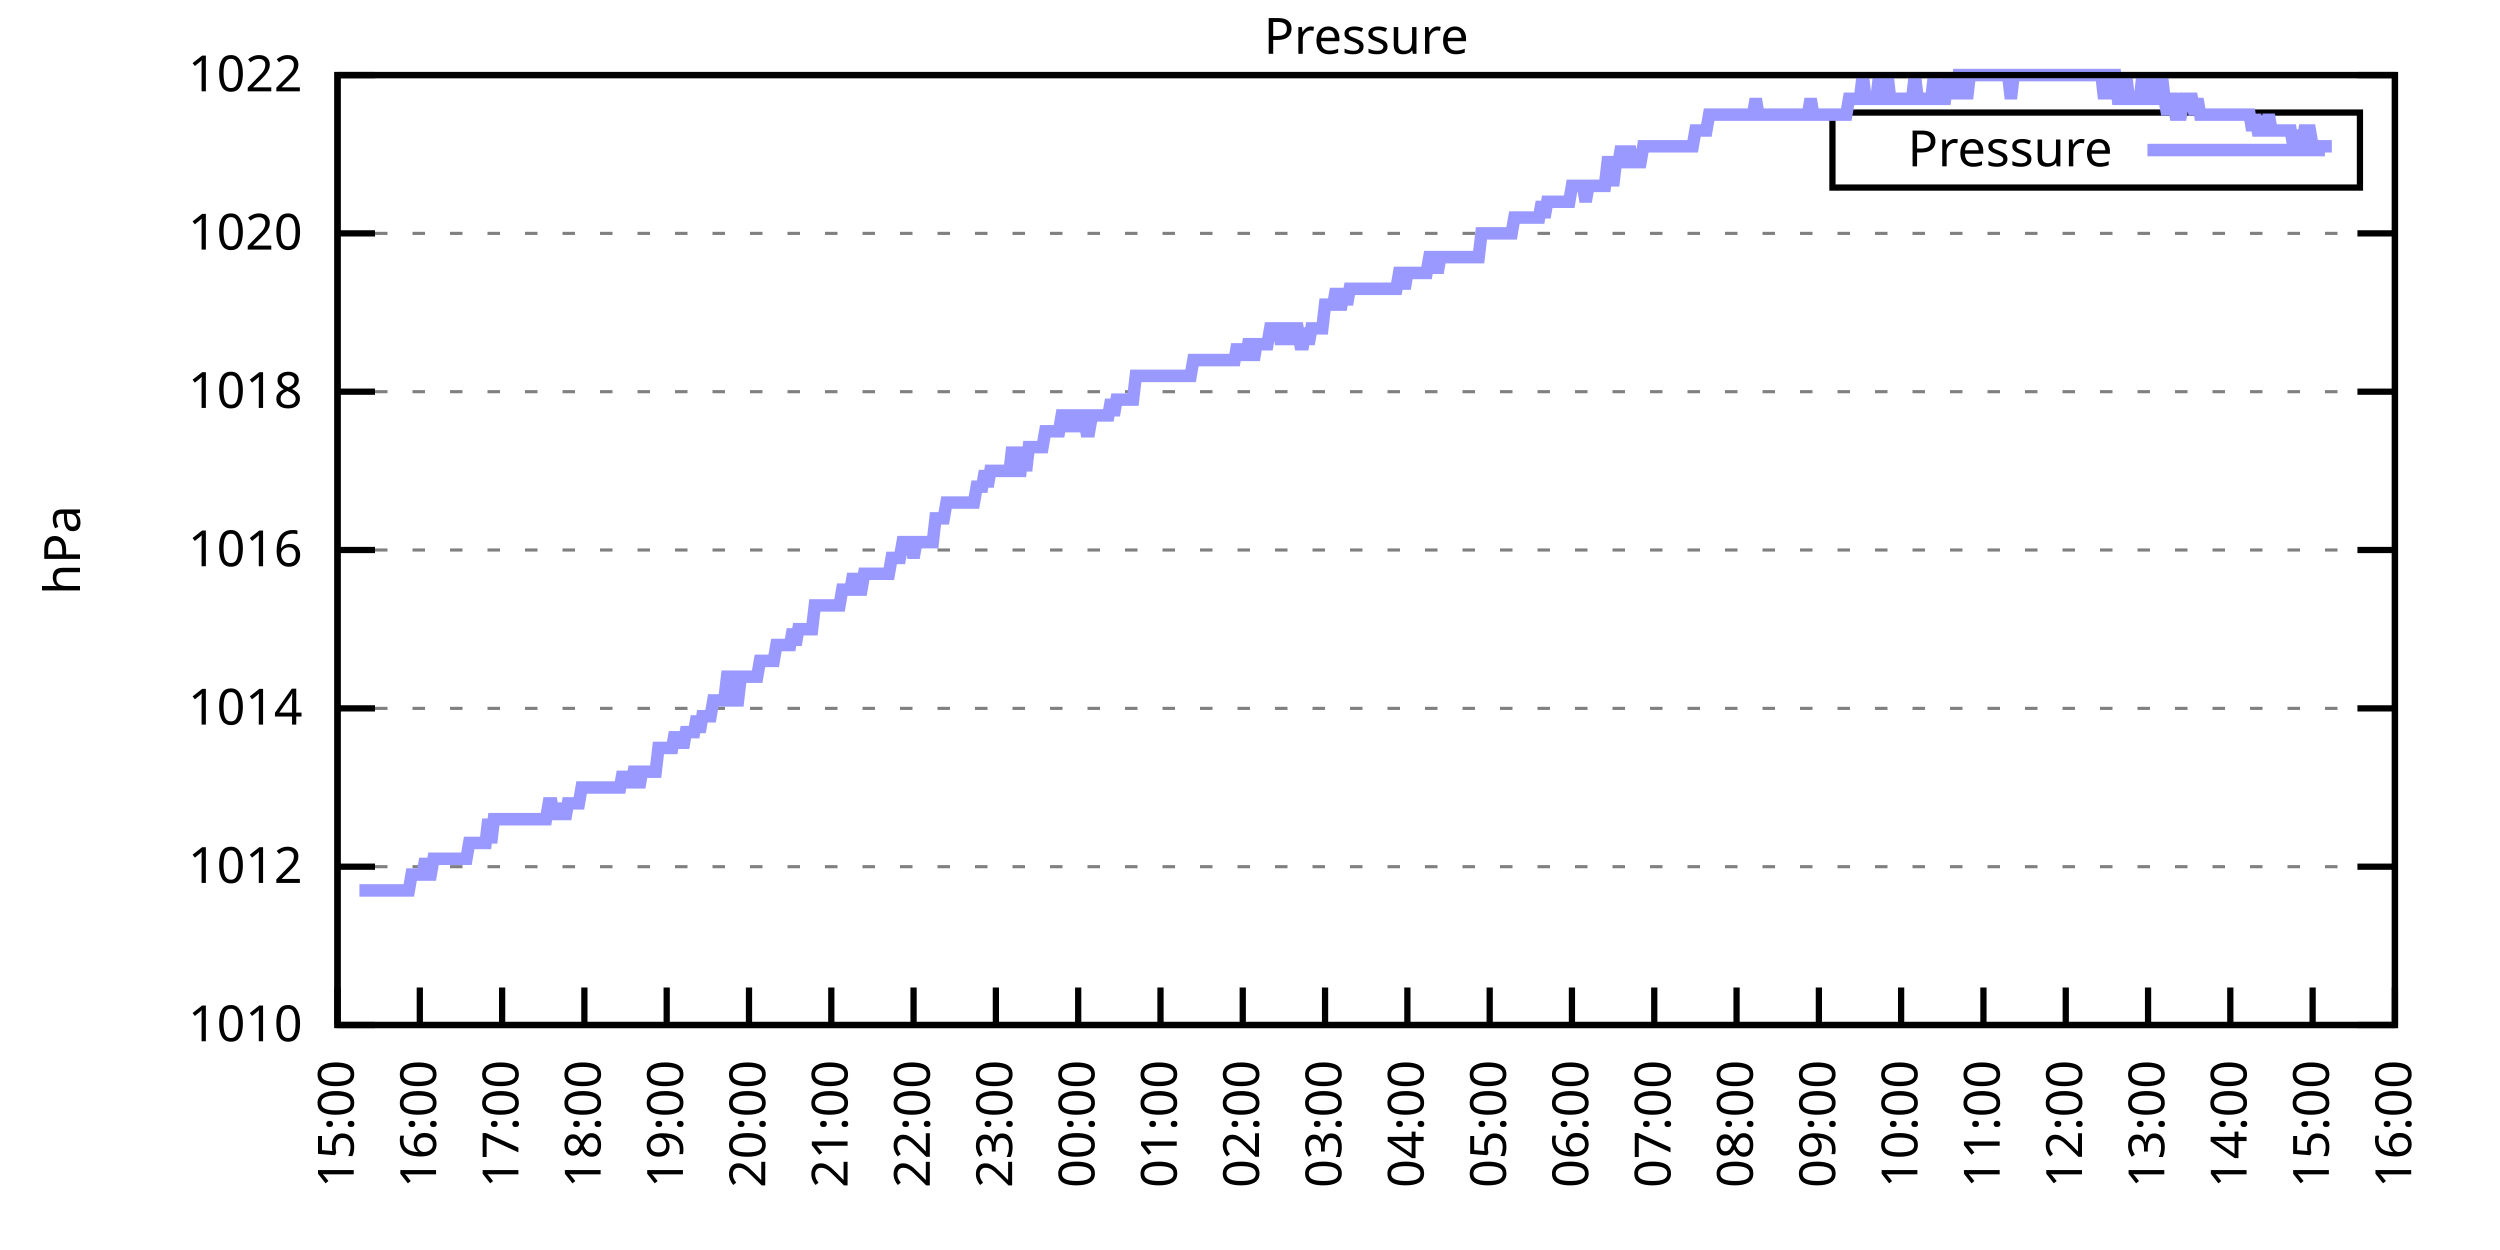
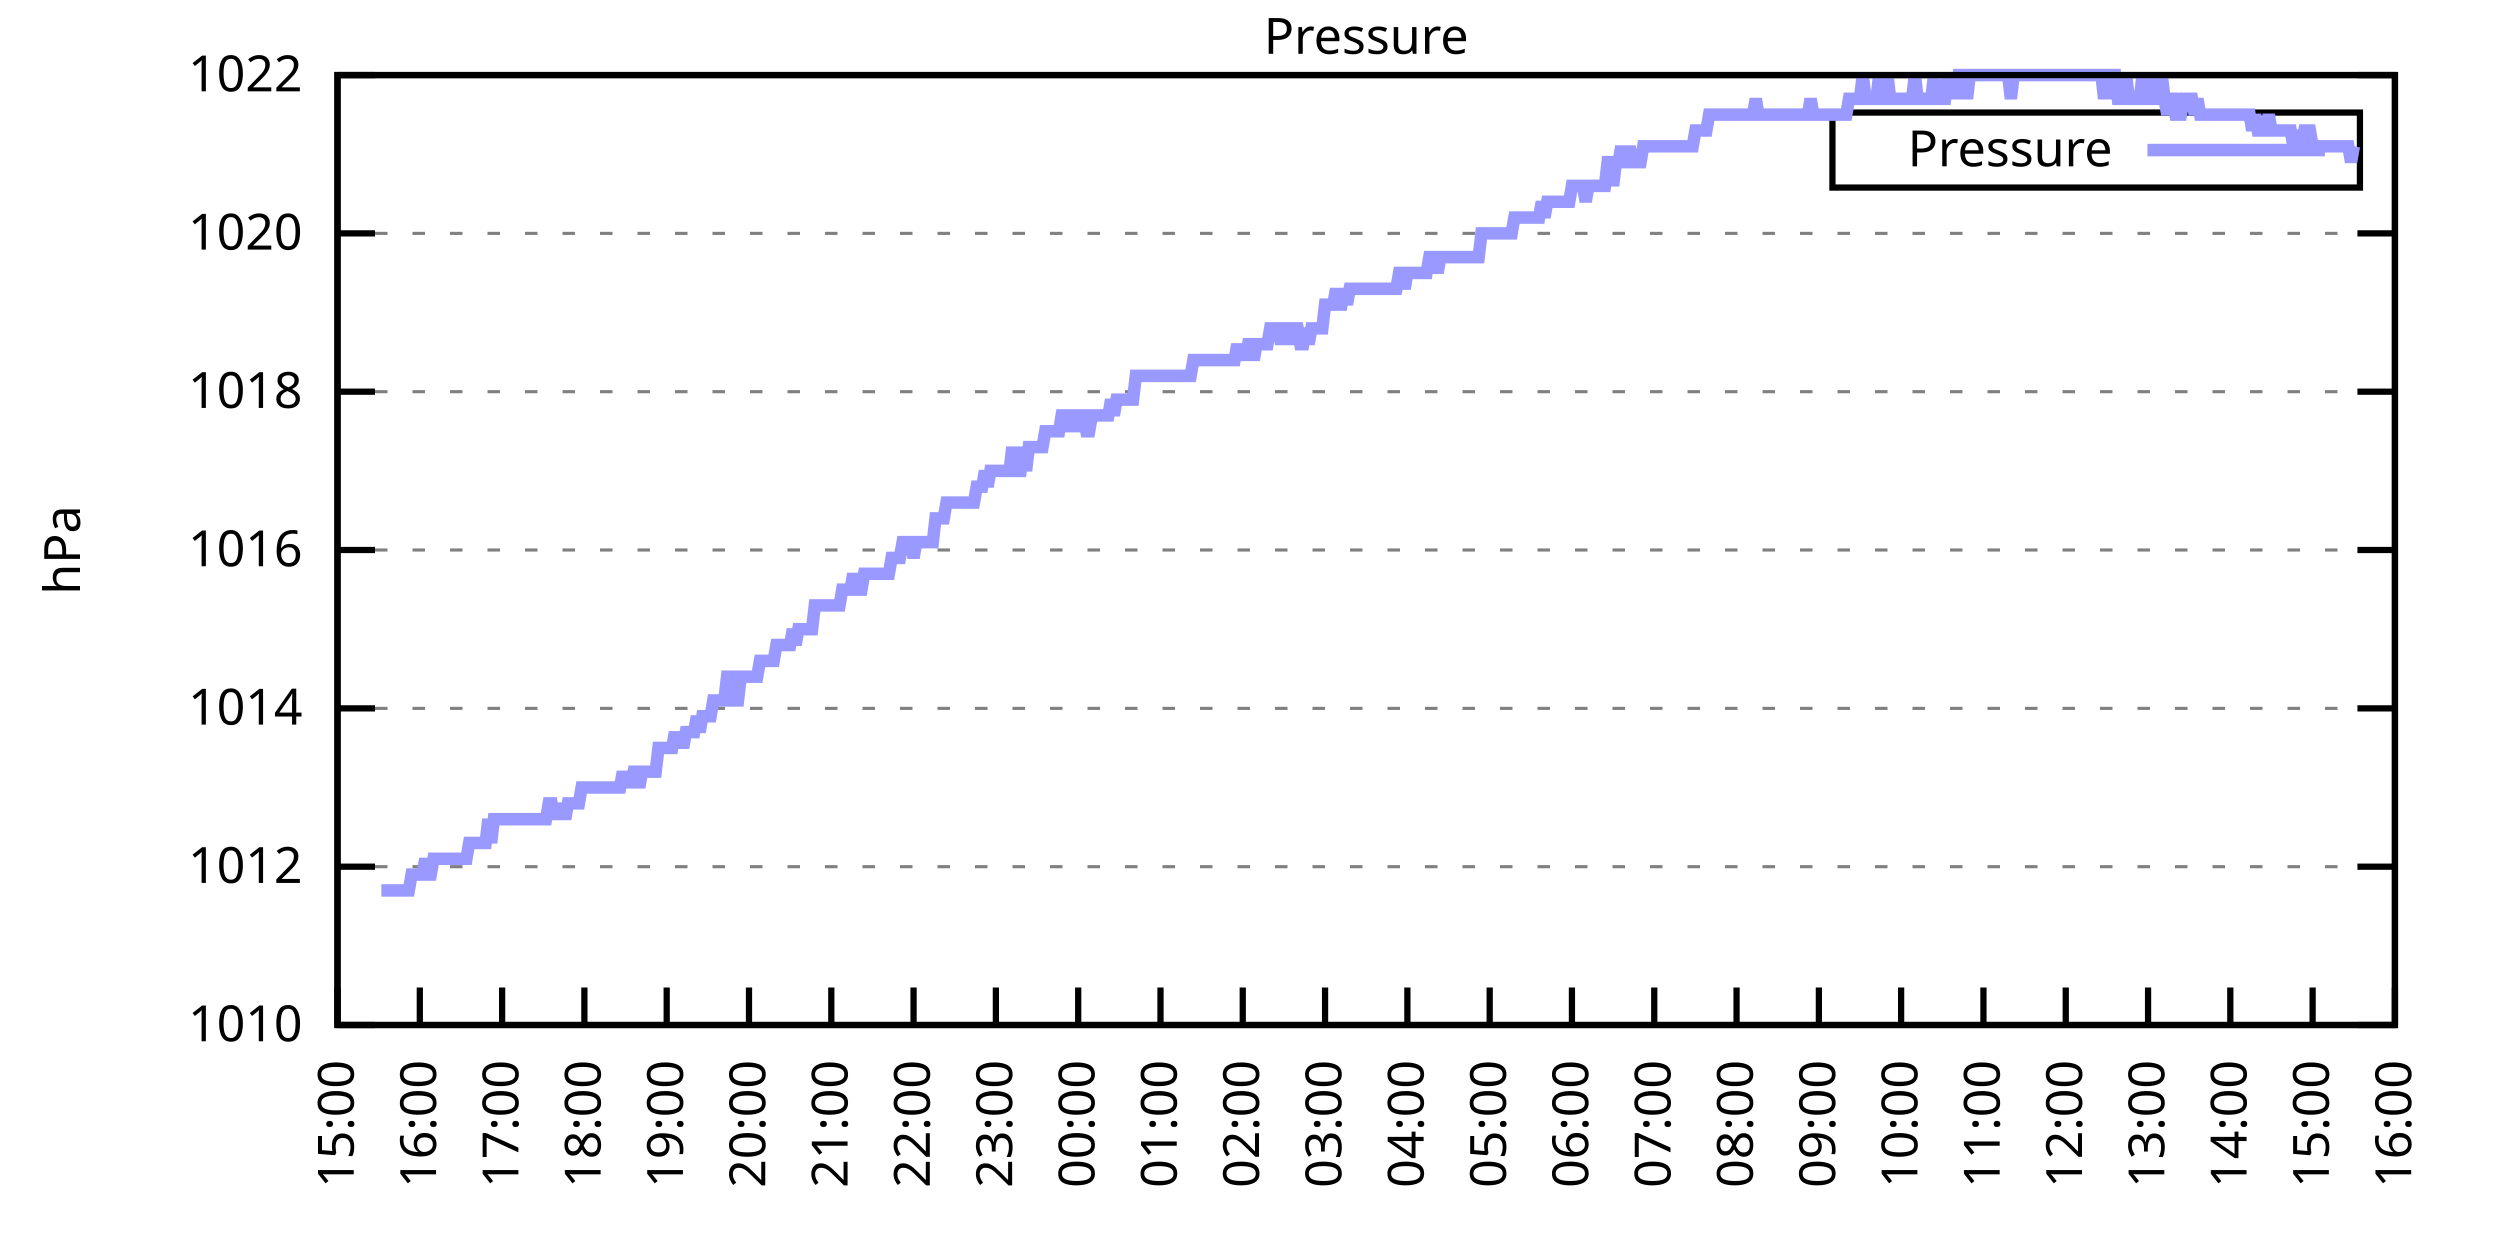
<svg xmlns="http://www.w3.org/2000/svg" xmlns:xlink="http://www.w3.org/1999/xlink" width="400" height="200" viewBox="0 0 400 200">
  <g id="gnuplot_canvas">
    <rect x="0" y="0" width="400" height="200" fill="none" />
    <defs>
      <circle id="gpDot" r="0.5" stroke-width="0.5" stroke="currentColor" />
      <path id="gpPt0" stroke-width="0.333" stroke="currentColor" d="M-1,0 h2 M0,-1 v2" />
      <path id="gpPt1" stroke-width="0.333" stroke="currentColor" d="M-1,-1 L1,1 M1,-1 L-1,1" />
      <path id="gpPt2" stroke-width="0.333" stroke="currentColor" d="M-1,0 L1,0 M0,-1 L0,1 M-1,-1 L1,1 M-1,1 L1,-1" />
      <rect id="gpPt3" stroke-width="0.333" stroke="currentColor" x="-1" y="-1" width="2" height="2" />
      <rect id="gpPt4" stroke-width="0.333" stroke="currentColor" fill="currentColor" x="-1" y="-1" width="2" height="2" />
      <circle id="gpPt5" stroke-width="0.333" stroke="currentColor" cx="0" cy="0" r="1" />
      <use xlink:href="#gpPt5" id="gpPt6" fill="currentColor" stroke="none" />
      <path id="gpPt7" stroke-width="0.333" stroke="currentColor" d="M0,-1.33 L-1.33,0.67 L1.33,0.67 z" />
      <use xlink:href="#gpPt7" id="gpPt8" fill="currentColor" stroke="none" />
      <use xlink:href="#gpPt7" id="gpPt9" stroke="currentColor" transform="rotate(180)" />
      <use xlink:href="#gpPt9" id="gpPt10" fill="currentColor" stroke="none" />
      <use xlink:href="#gpPt3" id="gpPt11" stroke="currentColor" transform="rotate(45)" />
      <use xlink:href="#gpPt11" id="gpPt12" fill="currentColor" stroke="none" />
      <path id="gpPt13" stroke-width="0.333" stroke="currentColor" d="M0,1.330 L1.265,0.411 L0.782,-1.067 L-0.782,-1.076 L-1.265,0.411 z" />
      <use xlink:href="#gpPt13" id="gpPt14" fill="currentColor" stroke="none" />
      <filter id="textbox" filterUnits="objectBoundingBox" x="0" y="0" height="1" width="1">
        <feFlood flood-color="white" flood-opacity="1" result="bgnd" />
        <feComposite in="SourceGraphic" in2="bgnd" operator="atop" />
      </filter>
      <filter id="greybox" filterUnits="objectBoundingBox" x="0" y="0" height="1" width="1">
        <feFlood flood-color="lightgrey" flood-opacity="1" result="grey" />
        <feComposite in="SourceGraphic" in2="grey" operator="atop" />
      </filter>
    </defs>
    <g fill="none" color="white" stroke="currentColor" stroke-width="1.00" stroke-linecap="butt" stroke-linejoin="miter">
</g>
    <g fill="none" color="black" stroke="currentColor" stroke-width="1.00" stroke-linecap="butt" stroke-linejoin="miter">
      <g stroke="none" shape-rendering="crispEdges">
        <polygon fill="rgb(255, 255, 255)" points="54.00,164.00 383.18,164.00 383.18,12.02 54.00,12.02 " />
      </g>
    </g>
    <g fill="none" color="black" stroke="currentColor" stroke-width="1.00" stroke-linecap="butt" stroke-linejoin="miter">
</g>
    <g fill="none" color="black" stroke="black" stroke-width="0.50" stroke-linecap="butt" stroke-linejoin="miter">
</g>
    <g fill="none" color="gray" stroke="currentColor" stroke-width="0.50" stroke-linecap="butt" stroke-linejoin="miter">
      <path stroke="gray" stroke-dasharray="2,4" class="gridline" d="M54.00,164.00 L383.19,164.00  " />
    </g>
    <g fill="none" color="gray" stroke="gray" stroke-width="1.00" stroke-linecap="butt" stroke-linejoin="miter">
</g>
    <g fill="none" color="black" stroke="currentColor" stroke-width="1.00" stroke-linecap="butt" stroke-linejoin="miter">
      <path stroke="black" d="M54.00,164.00 L60.00,164.00 M383.19,164.00 L377.19,164.00  " />
      <g transform="translate(48.40,166.60)" stroke="none" fill="black" font-family="Sans" font-size="8.00" text-anchor="end">
        <text>
          <tspan font-family="Sans"> 1010</tspan>
        </text>
      </g>
    </g>
    <g fill="none" color="black" stroke="currentColor" stroke-width="1.00" stroke-linecap="butt" stroke-linejoin="miter">
</g>
    <g fill="none" color="black" stroke="black" stroke-width="0.50" stroke-linecap="butt" stroke-linejoin="miter">
</g>
    <g fill="none" color="gray" stroke="currentColor" stroke-width="0.50" stroke-linecap="butt" stroke-linejoin="miter">
      <path stroke="gray" stroke-dasharray="2,4" class="gridline" d="M54.00,138.67 L383.19,138.67  " />
    </g>
    <g fill="none" color="gray" stroke="gray" stroke-width="1.00" stroke-linecap="butt" stroke-linejoin="miter">
</g>
    <g fill="none" color="black" stroke="currentColor" stroke-width="1.00" stroke-linecap="butt" stroke-linejoin="miter">
      <path stroke="black" d="M54.00,138.67 L60.00,138.67 M383.19,138.67 L377.19,138.67  " />
      <g transform="translate(48.40,141.27)" stroke="none" fill="black" font-family="Sans" font-size="8.00" text-anchor="end">
        <text>
          <tspan font-family="Sans"> 1012</tspan>
        </text>
      </g>
    </g>
    <g fill="none" color="black" stroke="currentColor" stroke-width="1.00" stroke-linecap="butt" stroke-linejoin="miter">
</g>
    <g fill="none" color="black" stroke="black" stroke-width="0.50" stroke-linecap="butt" stroke-linejoin="miter">
</g>
    <g fill="none" color="gray" stroke="currentColor" stroke-width="0.50" stroke-linecap="butt" stroke-linejoin="miter">
      <path stroke="gray" stroke-dasharray="2,4" class="gridline" d="M54.00,113.34 L383.19,113.34  " />
    </g>
    <g fill="none" color="gray" stroke="gray" stroke-width="1.00" stroke-linecap="butt" stroke-linejoin="miter">
</g>
    <g fill="none" color="black" stroke="currentColor" stroke-width="1.00" stroke-linecap="butt" stroke-linejoin="miter">
      <path stroke="black" d="M54.00,113.34 L60.00,113.34 M383.19,113.34 L377.19,113.34  " />
      <g transform="translate(48.40,115.94)" stroke="none" fill="black" font-family="Sans" font-size="8.00" text-anchor="end">
        <text>
          <tspan font-family="Sans"> 1014</tspan>
        </text>
      </g>
    </g>
    <g fill="none" color="black" stroke="currentColor" stroke-width="1.00" stroke-linecap="butt" stroke-linejoin="miter">
</g>
    <g fill="none" color="black" stroke="black" stroke-width="0.50" stroke-linecap="butt" stroke-linejoin="miter">
</g>
    <g fill="none" color="gray" stroke="currentColor" stroke-width="0.50" stroke-linecap="butt" stroke-linejoin="miter">
      <path stroke="gray" stroke-dasharray="2,4" class="gridline" d="M54.00,88.00 L383.19,88.00  " />
    </g>
    <g fill="none" color="gray" stroke="gray" stroke-width="1.00" stroke-linecap="butt" stroke-linejoin="miter">
</g>
    <g fill="none" color="black" stroke="currentColor" stroke-width="1.00" stroke-linecap="butt" stroke-linejoin="miter">
      <path stroke="black" d="M54.00,88.00 L60.00,88.00 M383.19,88.00 L377.19,88.00  " />
      <g transform="translate(48.40,90.60)" stroke="none" fill="black" font-family="Sans" font-size="8.00" text-anchor="end">
        <text>
          <tspan font-family="Sans"> 1016</tspan>
        </text>
      </g>
    </g>
    <g fill="none" color="black" stroke="currentColor" stroke-width="1.00" stroke-linecap="butt" stroke-linejoin="miter">
</g>
    <g fill="none" color="black" stroke="black" stroke-width="0.50" stroke-linecap="butt" stroke-linejoin="miter">
</g>
    <g fill="none" color="gray" stroke="currentColor" stroke-width="0.50" stroke-linecap="butt" stroke-linejoin="miter">
      <path stroke="gray" stroke-dasharray="2,4" class="gridline" d="M54.00,62.67 L383.19,62.67  " />
    </g>
    <g fill="none" color="gray" stroke="gray" stroke-width="1.00" stroke-linecap="butt" stroke-linejoin="miter">
</g>
    <g fill="none" color="black" stroke="currentColor" stroke-width="1.00" stroke-linecap="butt" stroke-linejoin="miter">
      <path stroke="black" d="M54.00,62.67 L60.00,62.67 M383.19,62.67 L377.19,62.67  " />
      <g transform="translate(48.40,65.27)" stroke="none" fill="black" font-family="Sans" font-size="8.00" text-anchor="end">
        <text>
          <tspan font-family="Sans"> 1018</tspan>
        </text>
      </g>
    </g>
    <g fill="none" color="black" stroke="currentColor" stroke-width="1.00" stroke-linecap="butt" stroke-linejoin="miter">
</g>
    <g fill="none" color="black" stroke="black" stroke-width="0.50" stroke-linecap="butt" stroke-linejoin="miter">
</g>
    <g fill="none" color="gray" stroke="currentColor" stroke-width="0.50" stroke-linecap="butt" stroke-linejoin="miter">
      <path stroke="gray" stroke-dasharray="2,4" class="gridline" d="M54.00,37.34 L383.19,37.34  " />
    </g>
    <g fill="none" color="gray" stroke="gray" stroke-width="1.00" stroke-linecap="butt" stroke-linejoin="miter">
</g>
    <g fill="none" color="black" stroke="currentColor" stroke-width="1.00" stroke-linecap="butt" stroke-linejoin="miter">
      <path stroke="black" d="M54.00,37.34 L60.00,37.34 M383.19,37.34 L377.19,37.34  " />
      <g transform="translate(48.40,39.94)" stroke="none" fill="black" font-family="Sans" font-size="8.00" text-anchor="end">
        <text>
          <tspan font-family="Sans"> 1020</tspan>
        </text>
      </g>
    </g>
    <g fill="none" color="black" stroke="currentColor" stroke-width="1.00" stroke-linecap="butt" stroke-linejoin="miter">
</g>
    <g fill="none" color="black" stroke="black" stroke-width="0.50" stroke-linecap="butt" stroke-linejoin="miter">
</g>
    <g fill="none" color="gray" stroke="currentColor" stroke-width="0.50" stroke-linecap="butt" stroke-linejoin="miter">
      <path stroke="gray" stroke-dasharray="2,4" class="gridline" d="M54.00,12.01 L383.19,12.01  " />
    </g>
    <g fill="none" color="gray" stroke="gray" stroke-width="1.00" stroke-linecap="butt" stroke-linejoin="miter">
</g>
    <g fill="none" color="black" stroke="currentColor" stroke-width="1.00" stroke-linecap="butt" stroke-linejoin="miter">
      <path stroke="black" d="M54.00,12.01 L60.00,12.01 M383.19,12.01 L377.19,12.01  " />
      <g transform="translate(48.40,14.61)" stroke="none" fill="black" font-family="Sans" font-size="8.00" text-anchor="end">
        <text>
          <tspan font-family="Sans"> 1022</tspan>
        </text>
      </g>
    </g>
    <g fill="none" color="black" stroke="currentColor" stroke-width="1.00" stroke-linecap="butt" stroke-linejoin="miter">
      <path stroke="black" d="M54.00,164.00 L54.00,158.00  " />
      <g transform="translate(56.60,169.60) rotate(270.00)" stroke="none" fill="black" font-family="Sans" font-size="8.00" text-anchor="end">
        <text>
          <tspan font-family="Sans">15:00</tspan>
        </text>
      </g>
    </g>
    <g fill="none" color="black" stroke="currentColor" stroke-width="1.00" stroke-linecap="butt" stroke-linejoin="miter">
      <path stroke="black" d="M67.17,164.00 L67.17,158.00  " />
      <g transform="translate(69.77,169.60) rotate(270.00)" stroke="none" fill="black" font-family="Sans" font-size="8.00" text-anchor="end">
        <text>
          <tspan font-family="Sans">16:00</tspan>
        </text>
      </g>
    </g>
    <g fill="none" color="black" stroke="currentColor" stroke-width="1.00" stroke-linecap="butt" stroke-linejoin="miter">
      <path stroke="black" d="M80.34,164.00 L80.34,158.00  " />
      <g transform="translate(82.94,169.60) rotate(270.00)" stroke="none" fill="black" font-family="Sans" font-size="8.00" text-anchor="end">
        <text>
          <tspan font-family="Sans">17:00</tspan>
        </text>
      </g>
    </g>
    <g fill="none" color="black" stroke="currentColor" stroke-width="1.00" stroke-linecap="butt" stroke-linejoin="miter">
      <path stroke="black" d="M93.50,164.00 L93.50,158.00  " />
      <g transform="translate(96.10,169.60) rotate(270.00)" stroke="none" fill="black" font-family="Sans" font-size="8.00" text-anchor="end">
        <text>
          <tspan font-family="Sans">18:00</tspan>
        </text>
      </g>
    </g>
    <g fill="none" color="black" stroke="currentColor" stroke-width="1.00" stroke-linecap="butt" stroke-linejoin="miter">
      <path stroke="black" d="M106.67,164.00 L106.67,158.00  " />
      <g transform="translate(109.27,169.60) rotate(270.00)" stroke="none" fill="black" font-family="Sans" font-size="8.00" text-anchor="end">
        <text>
          <tspan font-family="Sans">19:00</tspan>
        </text>
      </g>
    </g>
    <g fill="none" color="black" stroke="currentColor" stroke-width="1.00" stroke-linecap="butt" stroke-linejoin="miter">
      <path stroke="black" d="M119.84,164.00 L119.84,158.00  " />
      <g transform="translate(122.44,169.60) rotate(270.00)" stroke="none" fill="black" font-family="Sans" font-size="8.00" text-anchor="end">
        <text>
          <tspan font-family="Sans">20:00</tspan>
        </text>
      </g>
    </g>
    <g fill="none" color="black" stroke="currentColor" stroke-width="1.00" stroke-linecap="butt" stroke-linejoin="miter">
      <path stroke="black" d="M133.01,164.00 L133.01,158.00  " />
      <g transform="translate(135.61,169.60) rotate(270.00)" stroke="none" fill="black" font-family="Sans" font-size="8.00" text-anchor="end">
        <text>
          <tspan font-family="Sans">21:00</tspan>
        </text>
      </g>
    </g>
    <g fill="none" color="black" stroke="currentColor" stroke-width="1.00" stroke-linecap="butt" stroke-linejoin="miter">
      <path stroke="black" d="M146.17,164.00 L146.17,158.00  " />
      <g transform="translate(148.77,169.60) rotate(270.00)" stroke="none" fill="black" font-family="Sans" font-size="8.00" text-anchor="end">
        <text>
          <tspan font-family="Sans">22:00</tspan>
        </text>
      </g>
    </g>
    <g fill="none" color="black" stroke="currentColor" stroke-width="1.00" stroke-linecap="butt" stroke-linejoin="miter">
      <path stroke="black" d="M159.34,164.00 L159.34,158.00  " />
      <g transform="translate(161.94,169.60) rotate(270.00)" stroke="none" fill="black" font-family="Sans" font-size="8.00" text-anchor="end">
        <text>
          <tspan font-family="Sans">23:00</tspan>
        </text>
      </g>
    </g>
    <g fill="none" color="black" stroke="currentColor" stroke-width="1.00" stroke-linecap="butt" stroke-linejoin="miter">
      <path stroke="black" d="M172.51,164.00 L172.51,158.00  " />
      <g transform="translate(175.11,169.60) rotate(270.00)" stroke="none" fill="black" font-family="Sans" font-size="8.00" text-anchor="end">
        <text>
          <tspan font-family="Sans">00:00</tspan>
        </text>
      </g>
    </g>
    <g fill="none" color="black" stroke="currentColor" stroke-width="1.00" stroke-linecap="butt" stroke-linejoin="miter">
      <path stroke="black" d="M185.68,164.00 L185.68,158.00  " />
      <g transform="translate(188.28,169.60) rotate(270.00)" stroke="none" fill="black" font-family="Sans" font-size="8.00" text-anchor="end">
        <text>
          <tspan font-family="Sans">01:00</tspan>
        </text>
      </g>
    </g>
    <g fill="none" color="black" stroke="currentColor" stroke-width="1.00" stroke-linecap="butt" stroke-linejoin="miter">
      <path stroke="black" d="M198.84,164.00 L198.84,158.00  " />
      <g transform="translate(201.44,169.60) rotate(270.00)" stroke="none" fill="black" font-family="Sans" font-size="8.00" text-anchor="end">
        <text>
          <tspan font-family="Sans">02:00</tspan>
        </text>
      </g>
    </g>
    <g fill="none" color="black" stroke="currentColor" stroke-width="1.00" stroke-linecap="butt" stroke-linejoin="miter">
      <path stroke="black" d="M212.01,164.00 L212.01,158.00  " />
      <g transform="translate(214.61,169.60) rotate(270.00)" stroke="none" fill="black" font-family="Sans" font-size="8.00" text-anchor="end">
        <text>
          <tspan font-family="Sans">03:00</tspan>
        </text>
      </g>
    </g>
    <g fill="none" color="black" stroke="currentColor" stroke-width="1.00" stroke-linecap="butt" stroke-linejoin="miter">
      <path stroke="black" d="M225.18,164.00 L225.18,158.00  " />
      <g transform="translate(227.78,169.60) rotate(270.00)" stroke="none" fill="black" font-family="Sans" font-size="8.00" text-anchor="end">
        <text>
          <tspan font-family="Sans">04:00</tspan>
        </text>
      </g>
    </g>
    <g fill="none" color="black" stroke="currentColor" stroke-width="1.00" stroke-linecap="butt" stroke-linejoin="miter">
      <path stroke="black" d="M238.35,164.00 L238.35,158.00  " />
      <g transform="translate(240.95,169.60) rotate(270.00)" stroke="none" fill="black" font-family="Sans" font-size="8.00" text-anchor="end">
        <text>
          <tspan font-family="Sans">05:00</tspan>
        </text>
      </g>
    </g>
    <g fill="none" color="black" stroke="currentColor" stroke-width="1.00" stroke-linecap="butt" stroke-linejoin="miter">
      <path stroke="black" d="M251.51,164.00 L251.51,158.00  " />
      <g transform="translate(254.11,169.60) rotate(270.00)" stroke="none" fill="black" font-family="Sans" font-size="8.00" text-anchor="end">
        <text>
          <tspan font-family="Sans">06:00</tspan>
        </text>
      </g>
    </g>
    <g fill="none" color="black" stroke="currentColor" stroke-width="1.00" stroke-linecap="butt" stroke-linejoin="miter">
      <path stroke="black" d="M264.68,164.00 L264.68,158.00  " />
      <g transform="translate(267.28,169.60) rotate(270.00)" stroke="none" fill="black" font-family="Sans" font-size="8.00" text-anchor="end">
        <text>
          <tspan font-family="Sans">07:00</tspan>
        </text>
      </g>
    </g>
    <g fill="none" color="black" stroke="currentColor" stroke-width="1.00" stroke-linecap="butt" stroke-linejoin="miter">
      <path stroke="black" d="M277.85,164.00 L277.85,158.00  " />
      <g transform="translate(280.45,169.60) rotate(270.00)" stroke="none" fill="black" font-family="Sans" font-size="8.00" text-anchor="end">
        <text>
          <tspan font-family="Sans">08:00</tspan>
        </text>
      </g>
    </g>
    <g fill="none" color="black" stroke="currentColor" stroke-width="1.00" stroke-linecap="butt" stroke-linejoin="miter">
      <path stroke="black" d="M291.02,164.00 L291.02,158.00  " />
      <g transform="translate(293.62,169.60) rotate(270.00)" stroke="none" fill="black" font-family="Sans" font-size="8.00" text-anchor="end">
        <text>
          <tspan font-family="Sans">09:00</tspan>
        </text>
      </g>
    </g>
    <g fill="none" color="black" stroke="currentColor" stroke-width="1.00" stroke-linecap="butt" stroke-linejoin="miter">
      <path stroke="black" d="M304.18,164.00 L304.18,158.00  " />
      <g transform="translate(306.78,169.60) rotate(270.00)" stroke="none" fill="black" font-family="Sans" font-size="8.00" text-anchor="end">
        <text>
          <tspan font-family="Sans">10:00</tspan>
        </text>
      </g>
    </g>
    <g fill="none" color="black" stroke="currentColor" stroke-width="1.00" stroke-linecap="butt" stroke-linejoin="miter">
      <path stroke="black" d="M317.35,164.00 L317.35,158.00  " />
      <g transform="translate(319.95,169.60) rotate(270.00)" stroke="none" fill="black" font-family="Sans" font-size="8.00" text-anchor="end">
        <text>
          <tspan font-family="Sans">11:00</tspan>
        </text>
      </g>
    </g>
    <g fill="none" color="black" stroke="currentColor" stroke-width="1.00" stroke-linecap="butt" stroke-linejoin="miter">
      <path stroke="black" d="M330.52,164.00 L330.52,158.00  " />
      <g transform="translate(333.12,169.60) rotate(270.00)" stroke="none" fill="black" font-family="Sans" font-size="8.00" text-anchor="end">
        <text>
          <tspan font-family="Sans">12:00</tspan>
        </text>
      </g>
    </g>
    <g fill="none" color="black" stroke="currentColor" stroke-width="1.00" stroke-linecap="butt" stroke-linejoin="miter">
      <path stroke="black" d="M343.69,164.00 L343.69,158.00  " />
      <g transform="translate(346.29,169.60) rotate(270.00)" stroke="none" fill="black" font-family="Sans" font-size="8.00" text-anchor="end">
        <text>
          <tspan font-family="Sans">13:00</tspan>
        </text>
      </g>
    </g>
    <g fill="none" color="black" stroke="currentColor" stroke-width="1.00" stroke-linecap="butt" stroke-linejoin="miter">
      <path stroke="black" d="M356.85,164.00 L356.85,158.00  " />
      <g transform="translate(359.45,169.60) rotate(270.00)" stroke="none" fill="black" font-family="Sans" font-size="8.00" text-anchor="end">
        <text>
          <tspan font-family="Sans">14:00</tspan>
        </text>
      </g>
    </g>
    <g fill="none" color="black" stroke="currentColor" stroke-width="1.00" stroke-linecap="butt" stroke-linejoin="miter">
      <path stroke="black" d="M370.02,164.00 L370.02,158.00  " />
      <g transform="translate(372.62,169.60) rotate(270.00)" stroke="none" fill="black" font-family="Sans" font-size="8.00" text-anchor="end">
        <text>
          <tspan font-family="Sans">15:00</tspan>
        </text>
      </g>
    </g>
    <g fill="none" color="black" stroke="currentColor" stroke-width="1.00" stroke-linecap="butt" stroke-linejoin="miter">
      <path stroke="black" d="M383.19,164.00 L383.19,158.00  " />
      <g transform="translate(385.79,169.60) rotate(270.00)" stroke="none" fill="black" font-family="Sans" font-size="8.00" text-anchor="end">
        <text>
          <tspan font-family="Sans">16:00</tspan>
        </text>
      </g>
    </g>
    <g fill="none" color="black" stroke="currentColor" stroke-width="1.00" stroke-linecap="butt" stroke-linejoin="miter">
</g>
    <g fill="none" color="black" stroke="currentColor" stroke-width="1.00" stroke-linecap="butt" stroke-linejoin="miter">
      <path stroke="black" d="M54.00,12.01 L54.00,164.00 L383.19,164.00 L383.19,12.01 L54.00,12.01 Z  " />
    </g>
    <g fill="none" color="black" stroke="currentColor" stroke-width="1.00" stroke-linecap="butt" stroke-linejoin="miter">
</g>
    <g fill="none" color="black" stroke="currentColor" stroke-width="1.00" stroke-linecap="butt" stroke-linejoin="miter">
      <path stroke="black" d="M293.19,30.01 L293.19,18.01 L377.59,18.01 L377.59,30.01 L293.19,30.01 Z  " />
    </g>
    <g id="Pressure_plot_1">
      <g fill="none" color="white" stroke="black" stroke-width="2.00" stroke-linecap="butt" stroke-linejoin="miter">
</g>
      <g fill="none" color="black" stroke="currentColor" stroke-width="2.00" stroke-linecap="butt" stroke-linejoin="miter">
        <g transform="translate(337.99,26.61)" stroke="none" fill="black" font-family="Sans" font-size="8.00" text-anchor="end">
          <text>
            <tspan font-family="Sans">Pressure</tspan>
          </text>
        </g>
      </g>
      <g fill="none" color="black" stroke="currentColor" stroke-width="2.00" stroke-linecap="butt" stroke-linejoin="miter">
-         <path stroke="rgb(153, 153, 255)" d="M343.59,24.01 L371.99,24.01 M57.51,142.47 L57.95,142.47 L58.39,142.47 L58.83,142.47 L59.27,142.47 L59.71,142.47   L60.14,142.47 L60.58,142.47 L61.02,142.47 L61.46,142.47 L61.90,142.47 L62.34,142.47 L62.78,142.47 L63.22,142.47   L63.66,142.47 L64.10,142.47 L64.53,142.47 L64.97,142.47 L65.41,142.47 L65.85,139.93 L66.29,139.93 L66.73,139.93   L67.17,139.93 L67.61,139.93 L68.05,137.40 L68.48,139.93 L68.92,139.93 L69.36,137.40 L69.80,137.40 L70.24,137.40   L70.68,137.40 L71.12,137.40 L71.56,137.40 L72.00,137.40 L72.43,137.40 L72.87,137.40 L73.31,137.40 L73.75,137.40   L74.19,137.40 L74.63,137.40 L75.07,134.87 L75.51,134.87 L75.95,134.87 L76.38,134.87 L76.82,134.87 L77.26,134.87   L77.70,134.87 L78.14,131.07 L78.58,134.87 L79.02,131.07 L79.46,131.07 L79.90,131.07 L80.34,131.07 L80.77,131.07   L81.21,131.07 L81.65,131.07 L82.09,131.07 L82.53,131.07 L82.97,131.07 L83.41,131.07 L83.85,131.07 L84.29,131.07   L84.72,131.07 L85.16,131.07 L85.60,131.07 L86.04,131.07 L86.48,131.07 L86.92,131.07 L87.36,131.07 L87.80,128.54   L88.24,128.54 L88.67,131.07 L89.11,128.54 L89.55,131.07 L89.99,128.54 L90.43,131.07 L90.87,128.54 L91.31,128.54   L91.75,128.54 L92.19,128.54 L92.62,128.54 L93.06,126.00 L93.50,126.00 L93.94,126.00 L94.38,126.00 L94.82,126.00   L95.26,126.00 L95.70,126.00 L96.14,126.00 L96.58,126.00 L97.01,126.00 L97.45,126.00 L97.89,126.00 L98.33,126.00   L98.77,126.00 L99.21,126.00 L99.65,123.47 L100.09,126.00 L100.53,123.47 L100.96,126.00 L101.40,123.47 L101.84,123.47   L102.28,126.00 L102.72,123.47 L103.16,123.47 L103.60,123.47 L104.04,123.47 L104.48,123.47 L104.91,123.47 L105.35,119.67   L105.79,119.67 L106.23,119.67 L106.67,119.67 L107.11,119.67 L107.55,119.67 L107.99,117.14 L108.43,119.67 L108.87,117.14   L109.30,119.67 L109.74,117.14 L110.18,117.14 L110.62,117.14 L111.06,117.14 L111.50,114.60 L111.94,117.14 L112.38,114.60   L112.82,114.60 L113.25,114.60 L113.69,114.60 L114.13,112.07 L114.57,112.07 L115.01,112.07 L115.45,112.07 L115.89,112.07   L116.33,108.27 L116.77,108.27 L117.20,112.07 L117.64,112.07 L118.08,112.07 L118.52,108.27 L118.96,108.27 L119.40,108.27   L119.84,108.27 L120.28,108.27 L120.72,108.27 L121.15,108.27 L121.59,105.74 L122.03,105.74 L122.47,105.74 L122.91,105.74   L123.35,105.74 L123.79,105.74 L124.23,103.20 L124.67,103.20 L125.11,103.20 L125.54,103.20 L125.98,103.20 L126.42,103.20   L126.86,100.67 L127.30,103.20 L127.74,100.67 L128.18,100.67 L128.62,100.67 L129.06,100.67 L129.49,100.67 L129.93,100.67   L130.37,96.87 L130.81,96.87 L131.25,96.87 L131.69,96.87 L132.13,96.87 L132.57,96.87 L133.01,96.87 L133.44,96.87   L133.88,96.87 L134.32,96.87 L134.76,94.34 L135.20,94.34 L135.64,94.34 L136.08,94.34 L136.52,91.80 L136.96,94.34   L137.39,94.34 L137.83,94.34 L138.27,91.80 L138.71,91.80 L139.15,91.80 L139.59,91.80 L140.03,91.80 L140.47,91.80   L140.91,91.80 L141.35,91.80 L141.78,91.80 L142.22,91.80 L142.66,89.27 L143.10,89.27 L143.54,89.27 L143.98,89.27   L144.42,86.74 L144.86,86.74 L145.30,86.74 L145.73,86.74 L146.17,89.27 L146.61,86.74 L147.05,86.74 L147.49,86.74   L147.93,86.74 L148.37,86.74 L148.81,86.74 L149.25,86.74 L149.68,82.94 L150.12,82.94 L150.56,82.94 L151.00,82.94   L151.44,80.41 L151.88,80.41 L152.32,80.41 L152.76,80.41 L153.20,80.41 L153.63,80.41 L154.07,80.41 L154.51,80.41   L154.95,80.41 L155.39,80.41 L155.83,80.41 L156.27,77.87 L156.71,77.87 L157.15,77.87 L157.59,75.34 L158.02,77.87   L158.46,75.34 L158.90,75.34 L159.34,75.34 L159.78,75.34 L160.22,75.34 L160.66,75.34 L161.10,75.34 L161.54,75.34   L161.97,71.54 L162.41,75.34 L162.85,75.34 L163.29,75.34 L163.73,71.54 L164.17,75.34 L164.61,71.54 L165.05,71.54   L165.49,71.54 L165.92,71.54 L166.36,71.54 L166.80,71.54 L167.24,69.01 L167.68,69.01 L168.12,69.01 L168.56,69.01   L169.00,69.01 L169.44,69.01 L169.87,66.47 L170.31,66.47 L170.75,69.01 L171.19,66.47 L171.63,66.47 L172.07,66.47   L172.51,69.01 L172.95,66.47 L173.39,66.47 L173.83,69.01 L174.26,69.01 L174.70,66.47 L175.14,66.47 L175.58,66.47   L176.02,66.47 L176.46,66.47 L176.90,66.47 L177.34,66.47 L177.78,63.94 L178.21,66.47 L178.65,63.94 L179.09,63.94   L179.53,63.94 L179.97,63.94 L180.41,63.94 L180.85,63.94 L181.29,63.94 L181.73,60.14 L182.16,60.14 L182.60,60.14   L183.04,60.14 L183.48,60.14 L183.92,60.14 L184.36,60.14 L184.80,60.14 L185.24,60.14 L185.68,60.14 L186.11,60.14   L186.55,60.14 L186.99,60.14 L187.43,60.14 L187.87,60.14 L188.31,60.14 L188.75,60.14 L189.19,60.14 L189.63,60.14   L190.07,60.14 L190.50,60.14 L190.94,57.61 L191.38,57.61 L191.82,57.61 L192.26,57.61 L192.70,57.61 L193.14,57.61   L193.58,57.61 L194.02,57.61 L194.45,57.61 L194.89,57.61 L195.33,57.61 L195.77,57.61 L196.21,57.61 L196.65,57.61   L197.09,57.61 L197.53,57.61 L197.97,55.07 L198.40,57.61 L198.84,55.07 L199.28,57.61 L199.72,55.07 L200.16,55.07   L200.60,57.61 L201.04,55.07 L201.48,55.07 L201.92,55.07 L202.35,55.07 L202.79,55.07 L203.23,52.54 L203.67,52.54   L204.11,52.54 L204.55,52.54 L204.99,55.07 L205.43,52.54 L205.87,52.54 L206.31,55.07 L206.74,52.54 L207.18,52.54   L207.62,52.54 L208.06,55.07 L208.50,55.07 L208.94,52.54 L209.38,55.07 L209.82,52.54 L210.26,52.54 L210.69,52.54   L211.13,52.54 L211.57,52.54 L212.01,48.74 L212.45,48.74 L212.89,48.74 L213.33,48.74 L213.77,46.21 L214.21,48.74   L214.64,48.74 L215.08,46.21 L215.52,48.74 L215.96,46.21 L216.40,46.21 L216.84,46.21 L217.28,46.21 L217.72,46.21   L218.16,46.21 L218.60,46.21 L219.03,46.21 L219.47,46.21 L219.91,46.21 L220.35,46.21 L220.79,46.21 L221.23,46.21   L221.67,46.21 L222.11,46.21 L222.55,46.21 L222.98,46.21 L223.42,46.21 L223.86,43.67 L224.30,43.67 L224.74,46.21   L225.18,43.67 L225.62,43.67 L226.06,43.67 L226.50,43.67 L226.93,43.67 L227.37,43.67 L227.81,43.67 L228.25,43.67   L228.69,41.14 L229.13,41.14 L229.57,41.14 L230.01,43.67 L230.45,41.14 L230.88,41.14 L231.32,41.14 L231.76,41.14   L232.20,41.14 L232.64,41.14 L233.08,41.14 L233.52,41.14 L233.96,41.14 L234.40,41.14 L234.84,41.14 L235.27,41.14   L235.71,41.14 L236.15,41.14 L236.59,41.14 L237.03,37.34 L237.47,37.34 L237.91,37.34 L238.35,37.34 L238.79,37.34   L239.22,37.34 L239.66,37.34 L240.10,37.34 L240.54,37.34 L240.98,37.34 L241.42,37.34 L241.86,37.34 L242.30,34.81   L242.74,34.81 L243.17,34.81 L243.61,34.81 L244.05,34.81 L244.49,34.81 L244.93,34.81 L245.37,34.81 L245.81,34.81   L246.25,34.81 L246.69,32.28 L247.12,34.81 L247.56,32.28 L248.00,32.28 L248.44,32.28 L248.88,32.28 L249.32,32.28   L249.76,32.28 L250.20,32.28 L250.64,32.28 L251.08,32.28 L251.51,29.74 L251.95,29.74 L252.39,29.74 L252.83,29.74   L253.27,29.74 L253.71,32.28 L254.15,29.74 L254.59,29.74 L255.03,29.74 L255.46,29.74 L255.90,29.74 L256.34,29.74   L256.78,29.74 L257.22,25.94 L257.66,25.94 L258.10,29.74 L258.54,25.94 L258.98,25.94 L259.41,23.41 L259.85,25.94   L260.29,25.94 L260.73,23.41 L261.17,25.94 L261.61,25.94 L262.05,25.94 L262.49,25.94 L262.93,23.41 L263.36,23.41   L263.80,23.41 L264.24,23.41 L264.68,23.41 L265.12,23.41 L265.56,23.41 L266.00,23.41 L266.44,23.41 L266.88,23.41   L267.32,23.41 L267.75,23.41 L268.19,23.41 L268.63,23.41 L269.07,23.41 L269.51,23.41 L269.95,23.41 L270.39,23.41   L270.83,23.41 L271.27,20.88 L271.70,20.88 L272.14,20.88 L272.58,20.88 L273.02,20.88 L273.46,18.34 L273.90,18.34   L274.34,18.34 L274.78,18.34 L275.22,18.34 L275.65,18.34 L276.09,18.34 L276.53,18.34 L276.97,18.34 L277.41,18.34   L277.85,18.34 L278.29,18.34 L278.73,18.34 L279.17,18.34 L279.60,18.34 L280.04,18.34 L280.48,18.34 L280.92,15.81   L281.36,18.34 L281.80,18.34 L282.24,18.34 L282.68,18.34 L283.12,18.34 L283.56,18.34 L283.99,18.34 L284.43,18.34   L284.87,18.34 L285.31,18.34 L285.75,18.34 L286.19,18.34 L286.63,18.34 L287.07,18.34 L287.51,18.34 L287.94,18.34   L288.38,18.34 L288.82,18.34 L289.26,18.34 L289.70,15.81 L290.14,18.34 L290.58,18.34 L291.02,18.34 L291.46,18.34   L291.89,18.34 L292.33,18.34 L292.77,18.34 L293.21,18.34 L293.65,18.34 L294.09,18.34 L294.53,18.34 L294.97,18.34   L295.41,18.34 L295.84,15.81 L296.28,15.81 L296.72,15.81 L297.16,15.81 L297.60,15.81 L298.04,12.01 L298.48,15.81   L298.92,15.81 L299.36,15.81 L299.80,15.81 L300.23,15.81 L300.67,12.01 L301.11,15.81 L301.55,15.81 L301.99,12.01   L302.43,15.81 L302.87,15.81 L303.31,15.81 L303.75,15.81 L304.18,15.81 L304.62,15.81 L305.06,15.81 L305.50,15.81   L305.94,15.81 L306.38,12.01 L306.82,15.81 L307.26,15.81 L307.70,15.81 L308.13,15.81 L308.57,15.81 L309.01,15.81   L309.45,12.01 L309.89,15.81 L310.33,15.81 L310.77,15.81 L311.21,15.81 L311.65,12.01 L312.08,15.81 L312.52,12.01   L312.96,15.81 L313.40,12.01 L313.84,12.01 L314.28,12.01 L314.72,15.81 L315.16,12.01 L315.60,12.01 L316.04,12.01   L316.47,12.01 L316.91,12.01 L317.35,12.01 L317.79,12.01 L318.23,12.01 L318.67,12.01 L319.11,12.01 L319.55,12.01   L319.99,12.01 L320.42,12.01 L320.86,12.01 L321.30,12.01 L321.74,15.81 L322.18,12.01 L322.62,12.01 L323.06,12.01   L323.50,12.01 L323.94,12.01 L324.37,12.01 L324.81,12.01 L325.25,12.01 L325.69,12.01 L326.13,12.01 L326.57,12.01   L327.01,12.01 L327.45,12.01 L327.89,12.01 L328.33,12.01 L328.76,12.01 L329.20,12.01 L329.64,12.01 L330.08,12.01   L330.52,12.01 L330.96,12.01 L331.40,12.01 L331.84,12.01 L332.28,12.01 L332.71,12.01 L333.15,12.01 L333.59,12.01   L334.03,12.01 L334.47,12.01 L334.91,12.01 L335.35,12.01 L335.79,12.01 L336.23,12.01 L336.66,15.81 L337.10,12.01   L337.54,15.81 L337.98,12.01 L338.42,12.01 L338.86,15.81 L339.30,15.81 L339.74,15.81 L340.18,12.01 L340.61,15.81   L341.05,15.81 L341.49,15.81 L341.93,15.81 L342.37,15.81 L342.81,12.01 L343.25,15.81 L343.69,15.81 L344.13,12.01   L344.57,15.81 L345.00,15.81 L345.44,15.81 L345.88,12.01 L346.32,15.81 L346.76,18.34 L347.20,15.81 L347.64,15.81   L348.08,18.34 L348.52,18.34 L348.95,18.34 L349.39,15.81 L349.83,15.81 L350.27,15.81 L350.71,15.81 L351.15,18.34   L351.59,15.81 L352.03,18.34 L352.47,18.34 L352.90,18.34 L353.34,18.34 L353.78,18.34 L354.22,18.34 L354.66,18.34   L355.10,18.34 L355.54,18.34 L355.98,18.34 L356.42,18.34 L356.85,18.34 L357.29,18.34 L357.73,18.34 L358.17,18.34   L358.61,18.34 L359.05,18.34 L359.49,18.34 L359.93,18.34 L360.37,20.88 L360.81,18.34 L361.24,20.88 L361.68,20.88   L362.12,20.88 L362.56,20.88 L363.00,18.34 L363.44,20.88 L363.88,20.88 L364.32,20.88 L364.76,20.88 L365.19,20.88   L365.63,20.88 L366.07,20.88 L366.51,20.88 L366.95,23.41 L367.39,23.41 L367.83,20.88 L368.27,23.41 L368.71,20.88   L369.14,20.88 L369.58,20.88 L370.02,23.41 L370.46,23.41 L370.90,23.41 L371.34,23.41 L371.78,23.41 L372.22,23.41   L372.66,23.41 L373.09,23.41  " />
+         <path stroke="rgb(153, 153, 255)" d="M343.59,24.01 L371.99,24.01 M61.02,142.47 L61.46,142.47 L61.90,142.47 L62.34,142.47 L62.78,142.47 L63.22,142.47   L63.66,142.47 L64.10,142.47 L64.53,142.47 L64.97,142.47 L65.41,142.47 L65.85,139.93 L66.29,139.93 L66.73,139.93   L67.17,139.93 L67.61,139.93 L68.05,137.40 L68.48,139.93 L68.92,139.93 L69.36,137.40 L69.80,137.40 L70.24,137.40   L70.68,137.40 L71.12,137.40 L71.56,137.40 L72.00,137.40 L72.43,137.40 L72.87,137.40 L73.31,137.40 L73.75,137.40   L74.19,137.40 L74.63,137.40 L75.07,134.87 L75.51,134.87 L75.95,134.87 L76.38,134.87 L76.82,134.87 L77.26,134.87   L77.70,134.87 L78.14,131.07 L78.58,134.87 L79.02,131.07 L79.46,131.07 L79.90,131.07 L80.34,131.07 L80.77,131.07   L81.21,131.07 L81.65,131.07 L82.09,131.07 L82.53,131.07 L82.97,131.07 L83.41,131.07 L83.85,131.07 L84.29,131.07   L84.72,131.07 L85.16,131.07 L85.60,131.07 L86.04,131.07 L86.48,131.07 L86.92,131.07 L87.36,131.07 L87.80,128.54   L88.24,128.54 L88.67,131.07 L89.11,128.54 L89.55,131.07 L89.99,128.54 L90.43,131.07 L90.87,128.54 L91.31,128.54   L91.75,128.54 L92.19,128.54 L92.62,128.54 L93.06,126.00 L93.50,126.00 L93.94,126.00 L94.38,126.00 L94.82,126.00   L95.26,126.00 L95.70,126.00 L96.14,126.00 L96.58,126.00 L97.01,126.00 L97.45,126.00 L97.89,126.00 L98.33,126.00   L98.77,126.00 L99.21,126.00 L99.65,123.47 L100.09,126.00 L100.53,123.47 L100.96,126.00 L101.40,123.47 L101.84,123.47   L102.28,126.00 L102.72,123.47 L103.16,123.47 L103.60,123.47 L104.04,123.47 L104.48,123.47 L104.91,123.47 L105.35,119.67   L105.79,119.67 L106.23,119.67 L106.67,119.67 L107.11,119.67 L107.55,119.67 L107.99,117.14 L108.43,119.67 L108.87,117.14   L109.30,119.67 L109.74,117.14 L110.18,117.14 L110.62,117.14 L111.06,117.14 L111.50,114.60 L111.94,117.14 L112.38,114.60   L112.82,114.60 L113.25,114.60 L113.69,114.60 L114.13,112.07 L114.57,112.07 L115.01,112.07 L115.45,112.07 L115.89,112.07   L116.33,108.27 L116.77,108.27 L117.20,112.07 L117.64,112.07 L118.08,112.07 L118.52,108.27 L118.96,108.27 L119.40,108.27   L119.84,108.27 L120.28,108.27 L120.72,108.27 L121.15,108.27 L121.59,105.74 L122.03,105.74 L122.47,105.74 L122.91,105.74   L123.35,105.74 L123.79,105.74 L124.23,103.20 L124.67,103.20 L125.11,103.20 L125.54,103.20 L125.98,103.20 L126.42,103.20   L126.86,100.67 L127.30,103.20 L127.74,100.67 L128.18,100.67 L128.62,100.67 L129.06,100.67 L129.49,100.67 L129.93,100.67   L130.37,96.87 L130.81,96.87 L131.25,96.87 L131.69,96.87 L132.13,96.87 L132.57,96.87 L133.01,96.87 L133.44,96.87   L133.88,96.87 L134.32,96.87 L134.76,94.34 L135.20,94.34 L135.64,94.34 L136.08,94.34 L136.52,91.80 L136.96,94.34   L137.39,94.34 L137.83,94.34 L138.27,91.80 L138.71,91.80 L139.15,91.80 L139.59,91.80 L140.03,91.80 L140.47,91.80   L140.91,91.80 L141.35,91.80 L141.78,91.80 L142.22,91.80 L142.66,89.27 L143.10,89.27 L143.54,89.27 L143.98,89.27   L144.42,86.74 L144.86,86.74 L145.30,86.74 L145.73,86.74 L146.17,89.27 L146.61,86.74 L147.05,86.74 L147.49,86.74   L147.93,86.74 L148.37,86.74 L148.81,86.74 L149.25,86.74 L149.68,82.94 L150.12,82.94 L150.56,82.94 L151.00,82.94   L151.44,80.41 L151.88,80.41 L152.32,80.41 L152.76,80.41 L153.20,80.41 L153.63,80.41 L154.07,80.41 L154.51,80.41   L154.95,80.41 L155.39,80.41 L155.83,80.41 L156.27,77.87 L156.71,77.87 L157.15,77.87 L157.59,75.34 L158.02,77.87   L158.46,75.34 L158.90,75.34 L159.34,75.34 L159.78,75.34 L160.22,75.34 L160.66,75.34 L161.10,75.34 L161.54,75.34   L161.97,71.54 L162.41,75.34 L162.85,75.34 L163.29,75.34 L163.73,71.54 L164.17,75.34 L164.61,71.54 L165.05,71.54   L165.49,71.54 L165.92,71.54 L166.36,71.54 L166.80,71.54 L167.24,69.01 L167.68,69.01 L168.12,69.01 L168.56,69.01   L169.00,69.01 L169.44,69.01 L169.87,66.47 L170.31,66.47 L170.75,69.01 L171.19,66.47 L171.63,66.47 L172.07,66.47   L172.51,69.01 L172.95,66.47 L173.39,66.47 L173.83,69.01 L174.26,69.01 L174.70,66.47 L175.14,66.47 L175.58,66.47   L176.02,66.47 L176.46,66.47 L176.90,66.47 L177.34,66.47 L177.78,63.94 L178.21,66.47 L178.65,63.94 L179.09,63.94   L179.53,63.94 L179.97,63.94 L180.41,63.94 L180.85,63.94 L181.29,63.94 L181.73,60.14 L182.16,60.14 L182.60,60.14   L183.04,60.14 L183.48,60.14 L183.92,60.14 L184.36,60.14 L184.80,60.14 L185.24,60.14 L185.68,60.14 L186.11,60.14   L186.55,60.14 L186.99,60.14 L187.43,60.14 L187.87,60.14 L188.31,60.14 L188.75,60.14 L189.19,60.14 L189.63,60.14   L190.07,60.14 L190.50,60.14 L190.94,57.61 L191.38,57.61 L191.82,57.61 L192.26,57.61 L192.70,57.61 L193.14,57.61   L193.58,57.61 L194.02,57.61 L194.45,57.61 L194.89,57.61 L195.33,57.61 L195.77,57.61 L196.21,57.61 L196.65,57.61   L197.09,57.61 L197.53,57.61 L197.97,55.07 L198.40,57.61 L198.84,55.07 L199.28,57.61 L199.72,55.07 L200.16,55.07   L200.60,57.61 L201.04,55.07 L201.48,55.07 L201.92,55.07 L202.35,55.07 L202.79,55.07 L203.23,52.54 L203.67,52.54   L204.11,52.54 L204.55,52.54 L204.99,55.07 L205.43,52.54 L205.87,52.54 L206.31,55.07 L206.74,52.54 L207.18,52.54   L207.62,52.54 L208.06,55.07 L208.50,55.07 L208.94,52.54 L209.38,55.07 L209.82,52.54 L210.26,52.54 L210.69,52.54   L211.13,52.54 L211.57,52.54 L212.01,48.74 L212.45,48.74 L212.89,48.74 L213.33,48.74 L213.77,46.21 L214.21,48.74   L214.64,48.74 L215.08,46.21 L215.52,48.74 L215.96,46.21 L216.40,46.21 L216.84,46.21 L217.28,46.21 L217.72,46.21   L218.16,46.21 L218.60,46.21 L219.03,46.21 L219.47,46.21 L219.91,46.21 L220.35,46.21 L220.79,46.21 L221.23,46.21   L221.67,46.21 L222.11,46.21 L222.55,46.21 L222.98,46.21 L223.42,46.21 L223.86,43.67 L224.30,43.67 L224.74,46.21   L225.18,43.67 L225.62,43.67 L226.06,43.67 L226.50,43.67 L226.93,43.67 L227.37,43.67 L227.81,43.67 L228.25,43.67   L228.69,41.14 L229.13,41.14 L229.57,41.14 L230.01,43.67 L230.45,41.14 L230.88,41.14 L231.32,41.14 L231.76,41.14   L232.20,41.14 L232.64,41.14 L233.08,41.14 L233.52,41.14 L233.96,41.14 L234.40,41.14 L234.84,41.14 L235.27,41.14   L235.71,41.14 L236.15,41.14 L236.59,41.14 L237.03,37.34 L237.47,37.34 L237.91,37.34 L238.35,37.34 L238.79,37.34   L239.22,37.34 L239.66,37.34 L240.10,37.34 L240.54,37.34 L240.98,37.34 L241.42,37.34 L241.86,37.34 L242.30,34.81   L242.74,34.81 L243.17,34.81 L243.61,34.81 L244.05,34.81 L244.49,34.81 L244.93,34.81 L245.37,34.81 L245.81,34.81   L246.25,34.81 L246.69,32.28 L247.12,34.81 L247.56,32.28 L248.00,32.28 L248.44,32.28 L248.88,32.28 L249.32,32.28   L249.76,32.28 L250.20,32.28 L250.64,32.28 L251.08,32.28 L251.51,29.74 L251.95,29.74 L252.39,29.74 L252.83,29.74   L253.27,29.74 L253.71,32.28 L254.15,29.74 L254.59,29.74 L255.03,29.74 L255.46,29.74 L255.90,29.74 L256.34,29.74   L256.78,29.74 L257.22,25.94 L257.66,25.94 L258.10,29.74 L258.54,25.94 L258.98,25.94 L259.41,23.41 L259.85,25.94   L260.29,25.94 L260.73,23.41 L261.17,25.94 L261.61,25.94 L262.05,25.94 L262.49,25.94 L262.93,23.41 L263.36,23.41   L263.80,23.41 L264.24,23.41 L264.68,23.41 L265.12,23.41 L265.56,23.41 L266.00,23.41 L266.44,23.41 L266.88,23.41   L267.32,23.41 L267.75,23.41 L268.19,23.41 L268.63,23.41 L269.07,23.41 L269.51,23.41 L269.95,23.41 L270.39,23.41   L270.83,23.41 L271.27,20.88 L271.70,20.88 L272.14,20.88 L272.58,20.88 L273.02,20.88 L273.46,18.34 L273.90,18.34   L274.34,18.34 L274.78,18.34 L275.22,18.34 L275.65,18.34 L276.09,18.34 L276.53,18.34 L276.97,18.34 L277.41,18.34   L277.85,18.34 L278.29,18.34 L278.73,18.34 L279.17,18.34 L279.60,18.34 L280.04,18.34 L280.48,18.34 L280.92,15.81   L281.36,18.34 L281.80,18.34 L282.24,18.34 L282.68,18.34 L283.12,18.34 L283.56,18.34 L283.99,18.34 L284.43,18.34   L284.87,18.34 L285.31,18.34 L285.75,18.34 L286.19,18.34 L286.63,18.34 L287.07,18.34 L287.51,18.34 L287.94,18.34   L288.38,18.34 L288.82,18.34 L289.26,18.34 L289.70,15.81 L290.14,18.34 L290.58,18.34 L291.02,18.34 L291.46,18.34   L291.89,18.34 L292.33,18.34 L292.77,18.34 L293.21,18.34 L293.65,18.34 L294.09,18.34 L294.53,18.34 L294.97,18.34   L295.41,18.34 L295.84,15.81 L296.28,15.81 L296.72,15.81 L297.16,15.81 L297.60,15.81 L298.04,12.01 L298.48,15.81   L298.92,15.81 L299.36,15.81 L299.80,15.81 L300.23,15.81 L300.67,12.01 L301.11,15.81 L301.55,15.81 L301.99,12.01   L302.43,15.81 L302.87,15.81 L303.31,15.81 L303.75,15.81 L304.18,15.81 L304.62,15.81 L305.06,15.81 L305.50,15.81   L305.94,15.81 L306.38,12.01 L306.82,15.81 L307.26,15.81 L307.70,15.81 L308.13,15.81 L308.57,15.81 L309.01,15.81   L309.45,12.01 L309.89,15.81 L310.33,15.81 L310.77,15.81 L311.21,15.81 L311.65,12.01 L312.08,15.81 L312.52,12.01   L312.96,15.81 L313.40,12.01 L313.84,12.01 L314.28,12.01 L314.72,15.81 L315.16,12.01 L315.60,12.01 L316.04,12.01   L316.47,12.01 L316.91,12.01 L317.35,12.01 L317.79,12.01 L318.23,12.01 L318.67,12.01 L319.11,12.01 L319.55,12.01   L319.99,12.01 L320.42,12.01 L320.86,12.01 L321.30,12.01 L321.74,15.81 L322.18,12.01 L322.62,12.01 L323.06,12.01   L323.50,12.01 L323.94,12.01 L324.37,12.01 L324.81,12.01 L325.25,12.01 L325.69,12.01 L326.13,12.01 L326.57,12.01   L327.01,12.01 L327.45,12.01 L327.89,12.01 L328.33,12.01 L328.76,12.01 L329.20,12.01 L329.64,12.01 L330.08,12.01   L330.52,12.01 L330.96,12.01 L331.40,12.01 L331.84,12.01 L332.28,12.01 L332.71,12.01 L333.15,12.01 L333.59,12.01   L334.03,12.01 L334.47,12.01 L334.91,12.01 L335.35,12.01 L335.79,12.01 L336.23,12.01 L336.66,15.81 L337.10,12.01   L337.54,15.81 L337.98,12.01 L338.42,12.01 L338.86,15.81 L339.30,15.81 L339.74,15.81 L340.18,12.01 L340.61,15.81   L341.05,15.81 L341.49,15.81 L341.93,15.81 L342.37,15.81 L342.81,12.01 L343.25,15.81 L343.69,15.81 L344.13,12.01   L344.57,15.81 L345.00,15.81 L345.44,15.81 L345.88,12.01 L346.32,15.81 L346.76,18.34 L347.20,15.81 L347.64,15.81   L348.08,18.34 L348.52,18.34 L348.95,18.34 L349.39,15.81 L349.83,15.81 L350.27,15.81 L350.71,15.81 L351.15,18.34   L351.59,15.81 L352.03,18.34 L352.47,18.34 L352.90,18.34 L353.34,18.34 L353.78,18.34 L354.22,18.34 L354.66,18.34   L355.10,18.34 L355.54,18.34 L355.98,18.34 L356.42,18.34 L356.85,18.34 L357.29,18.34 L357.73,18.34 L358.17,18.34   L358.61,18.34 L359.05,18.34 L359.49,18.34 L359.93,18.34 L360.37,20.88 L360.81,18.34 L361.24,20.88 L361.68,20.88   L362.12,20.88 L362.56,20.88 L363.00,18.34 L363.44,20.88 L363.88,20.88 L364.32,20.88 L364.76,20.88 L365.19,20.88   L365.63,20.88 L366.07,20.88 L366.51,20.88 L366.95,23.41 L367.39,23.41 L367.83,20.88 L368.27,23.41 L368.71,20.88   L369.14,20.88 L369.58,20.88 L370.02,23.41 L370.46,23.41 L370.90,23.41 L371.34,23.41 L371.78,23.41 L372.22,23.41   L372.66,23.41 L373.09,23.41 L373.53,23.41 L373.97,23.41 L374.41,23.41 L374.85,23.41 L375.29,23.41 L375.73,23.41   L376.17,25.94 L376.61,23.41  " />
      </g>
    </g>
    <g fill="none" color="black" stroke="currentColor" stroke-width="2.00" stroke-linecap="butt" stroke-linejoin="miter">
</g>
    <g fill="none" color="black" stroke="black" stroke-width="1.00" stroke-linecap="butt" stroke-linejoin="miter">
</g>
    <g fill="none" color="black" stroke="currentColor" stroke-width="1.00" stroke-linecap="butt" stroke-linejoin="miter">
      <path stroke="black" d="M54.00,12.01 L54.00,164.00 L383.19,164.00 L383.19,12.01 L54.00,12.01 Z  " />
      <g transform="translate(12.80,88.01) rotate(270.00)" stroke="none" fill="black" font-family="Sans" font-size="8.00" text-anchor="middle">
        <text>
          <tspan font-family="Sans">hPa</tspan>
        </text>
      </g>
    </g>
    <g fill="none" color="black" stroke="currentColor" stroke-width="1.00" stroke-linecap="butt" stroke-linejoin="miter">
</g>
    <g fill="none" color="black" stroke="currentColor" stroke-width="1.00" stroke-linecap="butt" stroke-linejoin="miter">
      <g transform="translate(218.59,8.61)" stroke="none" fill="black" font-family="Sans" font-size="8.00" text-anchor="middle">
        <text>
          <tspan font-family="Sans">Pressure</tspan>
        </text>
      </g>
    </g>
    <g fill="none" color="black" stroke="currentColor" stroke-width="1.00" stroke-linecap="butt" stroke-linejoin="miter">
</g>
  </g>
</svg>
